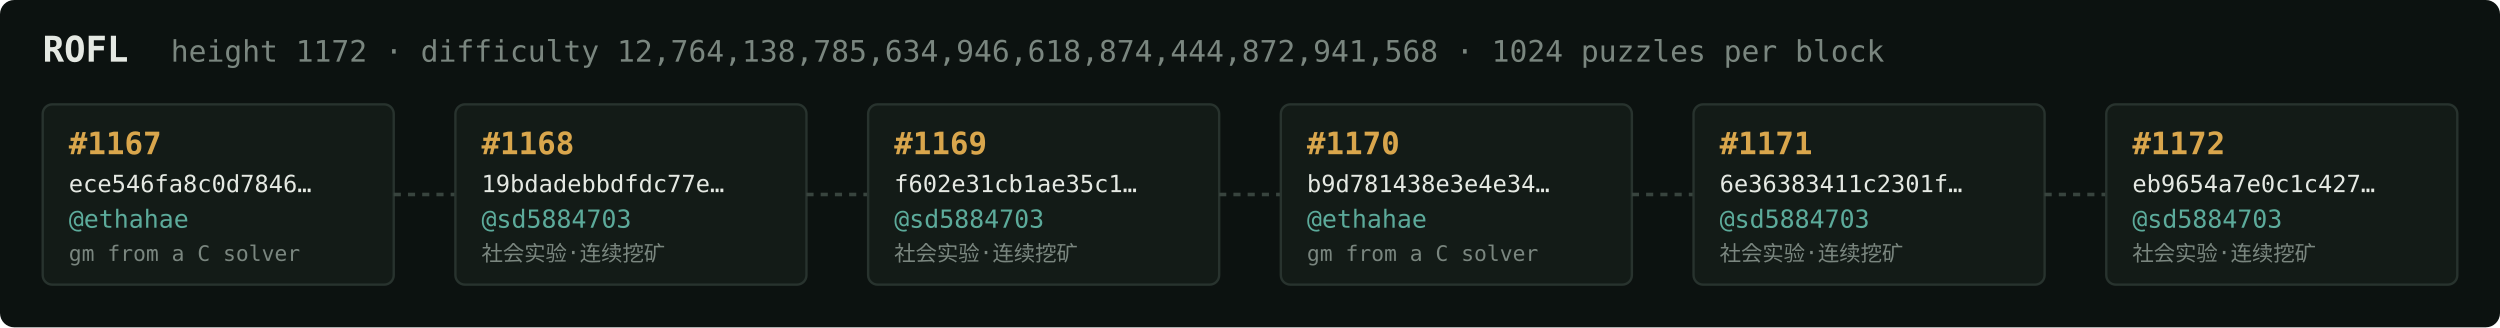
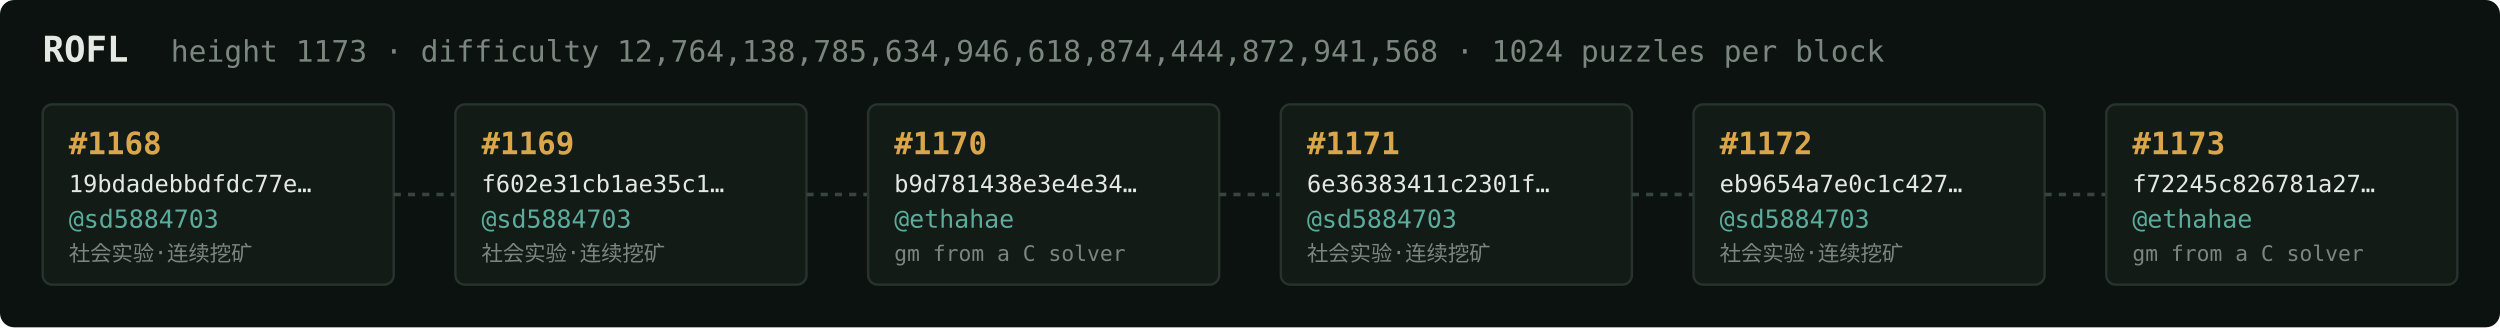
<svg xmlns="http://www.w3.org/2000/svg" width="1054" height="138" viewBox="0 0 1054 138" font-family="ui-monospace,SFMono-Regular,Menlo,monospace">
  <rect fill="#0c1210" width="1054" height="138" rx="6" />
  <text x="18" y="26" fill="#e5e9e3" font-size="15" font-weight="700">ROFL</text>
-   <text x="72" y="26" fill="#7a867f" font-size="12.5">height 1172 · difficulty 12,764,138,785,634,946,618,874,444,872,941,568 · 1024 puzzles per block</text>
+   <text x="72" y="26" fill="#7a867f" font-size="12.5">height 1173 · difficulty 12,764,138,785,634,946,618,874,444,872,941,568 · 1024 puzzles per block</text>
  <rect x="18" y="44" width="148" height="76" rx="4" fill="#131b17" stroke="#28332e" stroke-width="1" />
-   <text x="29" y="65" fill="#d9a64c" font-size="13" font-weight="700">#1167</text>
-   <text x="29" y="81" fill="#e5e9e3" font-size="10">ece546fa8c0d7846…</text>
-   <text x="29" y="96" fill="#5cab9b" font-size="10.5">@ethahae</text>
-   <text x="29" y="110" fill="#7a867f" font-size="9">gm from a C solver</text>
+   <text x="29" y="65" fill="#d9a64c" font-size="13" font-weight="700">#1168</text>
+   <text x="29" y="81" fill="#e5e9e3" font-size="10">19bdadebbdfdc77e…</text>
+   <text x="29" y="96" fill="#5cab9b" font-size="10.5">@sd5884703</text>
+   <text x="29" y="110" fill="#7a867f" font-size="9">社会实验·连续挖矿</text>
  <line x1="166" y1="82.0" x2="192" y2="82.0" stroke="#38443e" stroke-width="1.5" stroke-dasharray="3 3" />
  <rect x="192" y="44" width="148" height="76" rx="4" fill="#131b17" stroke="#28332e" stroke-width="1" />
-   <text x="203" y="65" fill="#d9a64c" font-size="13" font-weight="700">#1168</text>
-   <text x="203" y="81" fill="#e5e9e3" font-size="10">19bdadebbdfdc77e…</text>
+   <text x="203" y="65" fill="#d9a64c" font-size="13" font-weight="700">#1169</text>
+   <text x="203" y="81" fill="#e5e9e3" font-size="10">f602e31cb1ae35c1…</text>
  <text x="203" y="96" fill="#5cab9b" font-size="10.5">@sd5884703</text>
  <text x="203" y="110" fill="#7a867f" font-size="9">社会实验·连续挖矿</text>
  <line x1="340" y1="82.0" x2="366" y2="82.0" stroke="#38443e" stroke-width="1.5" stroke-dasharray="3 3" />
  <rect x="366" y="44" width="148" height="76" rx="4" fill="#131b17" stroke="#28332e" stroke-width="1" />
-   <text x="377" y="65" fill="#d9a64c" font-size="13" font-weight="700">#1169</text>
-   <text x="377" y="81" fill="#e5e9e3" font-size="10">f602e31cb1ae35c1…</text>
-   <text x="377" y="96" fill="#5cab9b" font-size="10.5">@sd5884703</text>
-   <text x="377" y="110" fill="#7a867f" font-size="9">社会实验·连续挖矿</text>
+   <text x="377" y="65" fill="#d9a64c" font-size="13" font-weight="700">#1170</text>
+   <text x="377" y="81" fill="#e5e9e3" font-size="10">b9d781438e3e4e34…</text>
+   <text x="377" y="96" fill="#5cab9b" font-size="10.5">@ethahae</text>
+   <text x="377" y="110" fill="#7a867f" font-size="9">gm from a C solver</text>
  <line x1="514" y1="82.0" x2="540" y2="82.0" stroke="#38443e" stroke-width="1.5" stroke-dasharray="3 3" />
  <rect x="540" y="44" width="148" height="76" rx="4" fill="#131b17" stroke="#28332e" stroke-width="1" />
-   <text x="551" y="65" fill="#d9a64c" font-size="13" font-weight="700">#1170</text>
-   <text x="551" y="81" fill="#e5e9e3" font-size="10">b9d781438e3e4e34…</text>
-   <text x="551" y="96" fill="#5cab9b" font-size="10.5">@ethahae</text>
-   <text x="551" y="110" fill="#7a867f" font-size="9">gm from a C solver</text>
+   <text x="551" y="65" fill="#d9a64c" font-size="13" font-weight="700">#1171</text>
+   <text x="551" y="81" fill="#e5e9e3" font-size="10">6e36383411c2301f…</text>
+   <text x="551" y="96" fill="#5cab9b" font-size="10.5">@sd5884703</text>
+   <text x="551" y="110" fill="#7a867f" font-size="9">社会实验·连续挖矿</text>
  <line x1="688" y1="82.0" x2="714" y2="82.0" stroke="#38443e" stroke-width="1.5" stroke-dasharray="3 3" />
  <rect x="714" y="44" width="148" height="76" rx="4" fill="#131b17" stroke="#28332e" stroke-width="1" />
-   <text x="725" y="65" fill="#d9a64c" font-size="13" font-weight="700">#1171</text>
-   <text x="725" y="81" fill="#e5e9e3" font-size="10">6e36383411c2301f…</text>
+   <text x="725" y="65" fill="#d9a64c" font-size="13" font-weight="700">#1172</text>
+   <text x="725" y="81" fill="#e5e9e3" font-size="10">eb9654a7e0c1c427…</text>
  <text x="725" y="96" fill="#5cab9b" font-size="10.5">@sd5884703</text>
  <text x="725" y="110" fill="#7a867f" font-size="9">社会实验·连续挖矿</text>
  <line x1="862" y1="82.0" x2="888" y2="82.0" stroke="#38443e" stroke-width="1.5" stroke-dasharray="3 3" />
  <rect x="888" y="44" width="148" height="76" rx="4" fill="#131b17" stroke="#28332e" stroke-width="1" />
-   <text x="899" y="65" fill="#d9a64c" font-size="13" font-weight="700">#1172</text>
-   <text x="899" y="81" fill="#e5e9e3" font-size="10">eb9654a7e0c1c427…</text>
-   <text x="899" y="96" fill="#5cab9b" font-size="10.5">@sd5884703</text>
-   <text x="899" y="110" fill="#7a867f" font-size="9">社会实验·连续挖矿</text>
+   <text x="899" y="65" fill="#d9a64c" font-size="13" font-weight="700">#1173</text>
+   <text x="899" y="81" fill="#e5e9e3" font-size="10">f72245c826781a27…</text>
+   <text x="899" y="96" fill="#5cab9b" font-size="10.5">@ethahae</text>
+   <text x="899" y="110" fill="#7a867f" font-size="9">gm from a C solver</text>
</svg>
